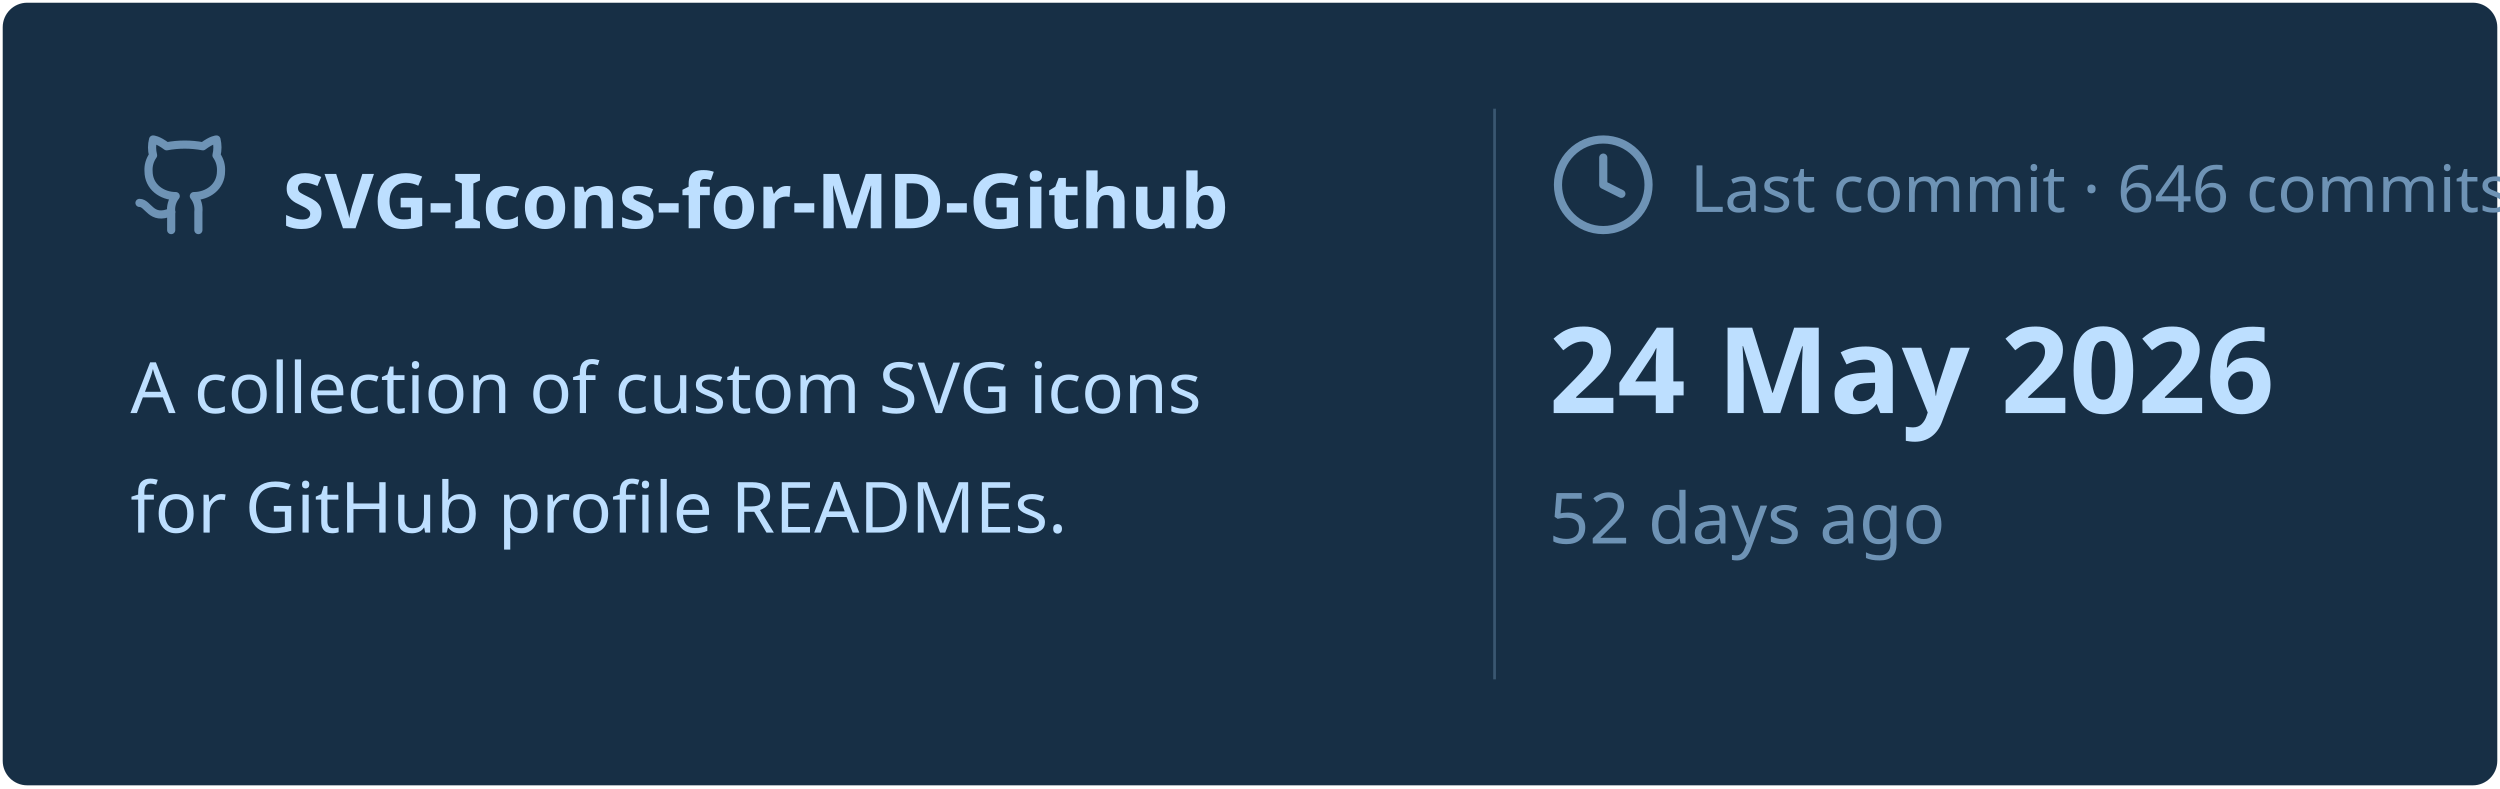
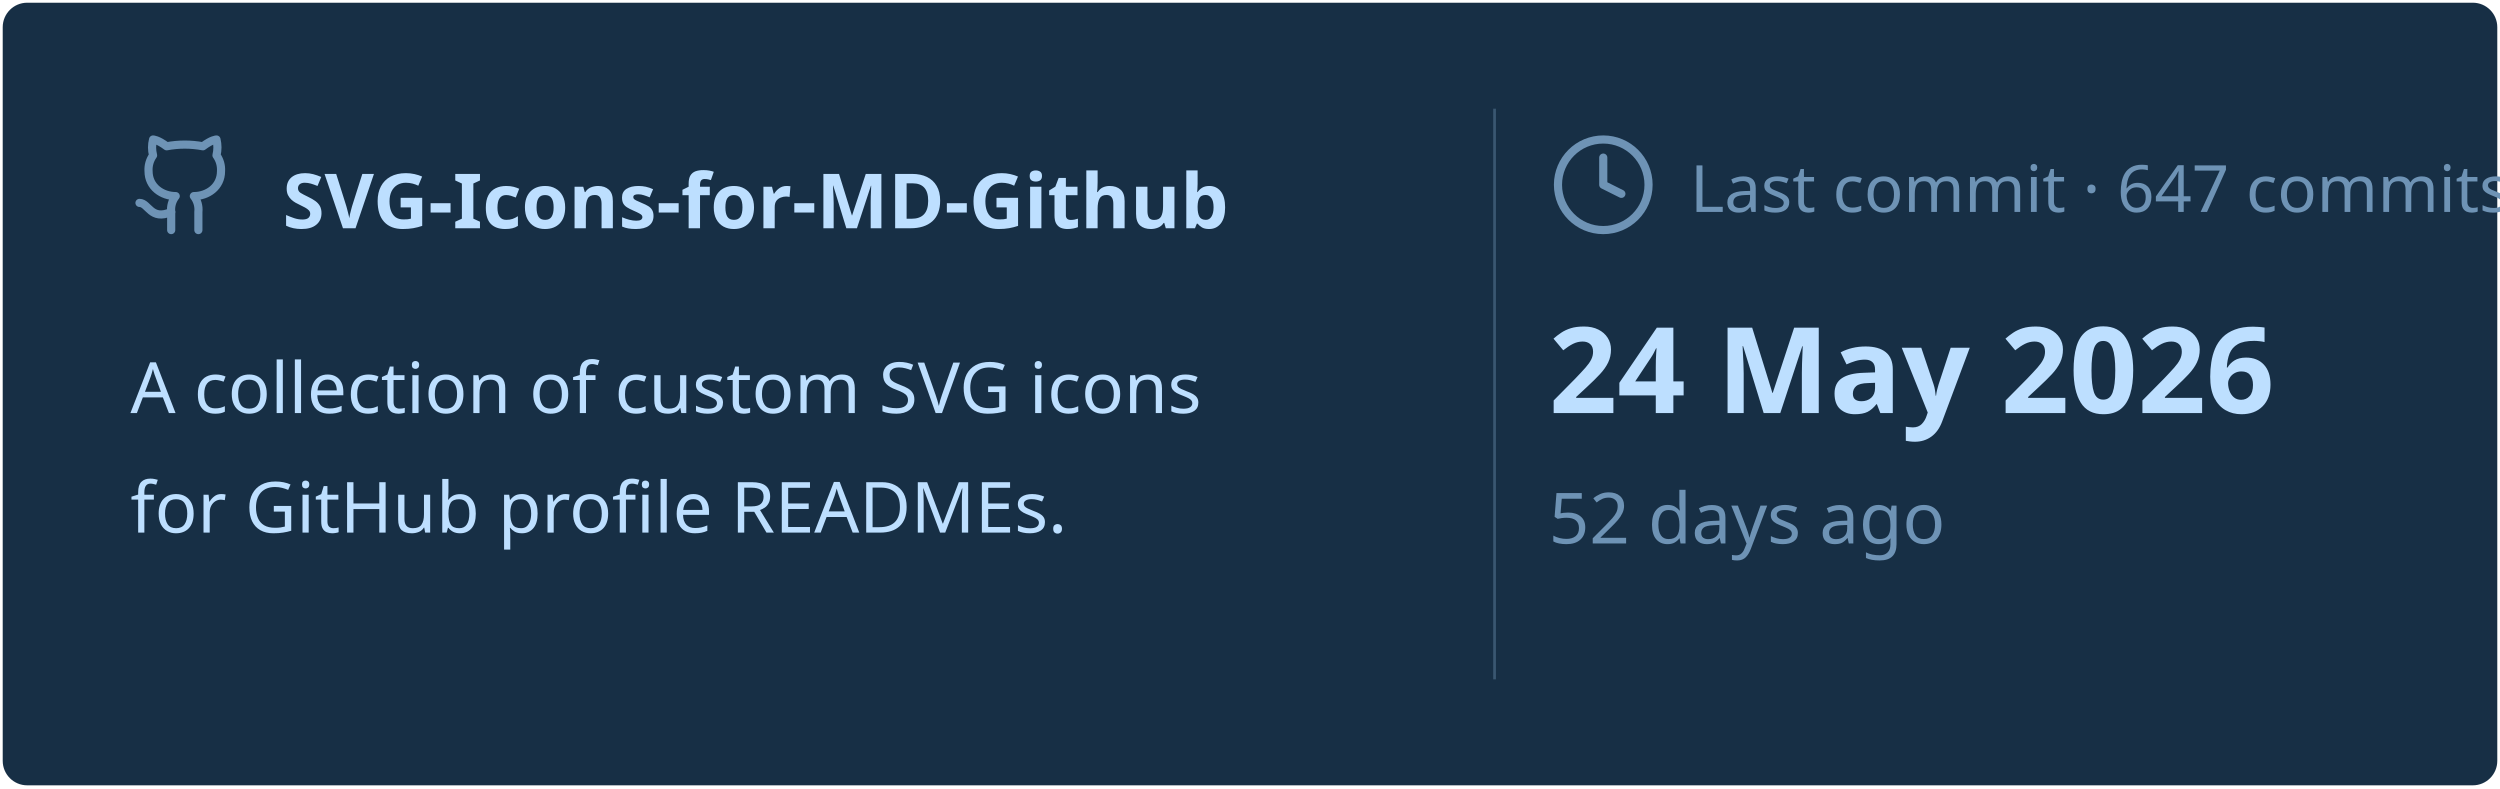
<svg xmlns="http://www.w3.org/2000/svg" viewBox="0 0 460 145" width="460px" height="145px">
  <rect stroke="#000000" stroke-opacity="0" fill="#172F45" rx="4.5" x="0.5" y="0.5" width="459" height="144" />
  <g transform="translate(24, 42)">
    <svg x="0" y="-18" width="20" height="20" viewBox="0 0 24 24" fill="none" stroke="#6E93B5" stroke-width="1.8" stroke-linecap="round" stroke-linejoin="round">
      <path d="M15 22v-4a4.8 4.8 0 0 0-1-3.5c3 0 6-2 6-5.5.08-1.25-.27-2.48-1-3.5.28-1.15.28-2.35 0-3.5 0 0-1 0-3 1.5-2.64-.5-5.36-.5-8 0C6 2 5 2 5 2c-.3 1.15-.3 2.35 0 3.5A5.403 5.403 0 0 0 4 9c0 3.5 3 5.5 6 5.5-.39.49-.68 1.05-.85 1.65-.17.6-.22 1.23-.15 1.85v4" />
      <path d="M9 18c-4.51 2-5-2-7-2" />
    </svg>
    <text x="28" y="0" font-family="&quot;Segoe UI&quot;, Ubuntu, sans-serif" font-size="14" font-weight="700" fill="#BDDFFF">SVG-Icons-for-MD-Github</text>
  </g>
  <text x="24" y="76" font-family="&quot;Segoe UI&quot;, Ubuntu, sans-serif" font-size="13" font-weight="400" fill="#BDDFFF">A collection of custom SVG icons</text>
  <text x="24" y="98" font-family="&quot;Segoe UI&quot;, Ubuntu, sans-serif" font-size="13" font-weight="400" fill="#BDDFFF">for GitHub profile READMEs.</text>
  <line x1="275" y1="20" x2="275" y2="125" stroke="#6E93B5" stroke-width="0.5" stroke-opacity="0.4" />
  <svg x="285" y="24" width="20" height="20" viewBox="0 0 24 24" fill="none" stroke="#6E93B5" stroke-width="1.8" stroke-linecap="round" stroke-linejoin="round">
    <circle cx="12" cy="12" r="10" />
    <polyline points="12 6 12 12 16 14" />
  </svg>
-   <text x="311" y="39" font-family="&quot;Segoe UI&quot;, Ubuntu, sans-serif" font-size="12" font-weight="400" fill="#6E93B5">Last commit · 646 commits</text>
+   <text x="311" y="39" font-family="&quot;Segoe UI&quot;, Ubuntu, sans-serif" font-size="12" font-weight="400" fill="#6E93B5">Last commit · 647 commits</text>
  <text x="285" y="76" font-family="&quot;Segoe UI&quot;, Ubuntu, sans-serif" font-size="22" font-weight="700" fill="#BDDFFF">24 May 2026</text>
  <text x="285" y="100" font-family="&quot;Segoe UI&quot;, Ubuntu, sans-serif" font-size="13" font-weight="400" fill="#6E93B5">52 days ago</text>
</svg>
